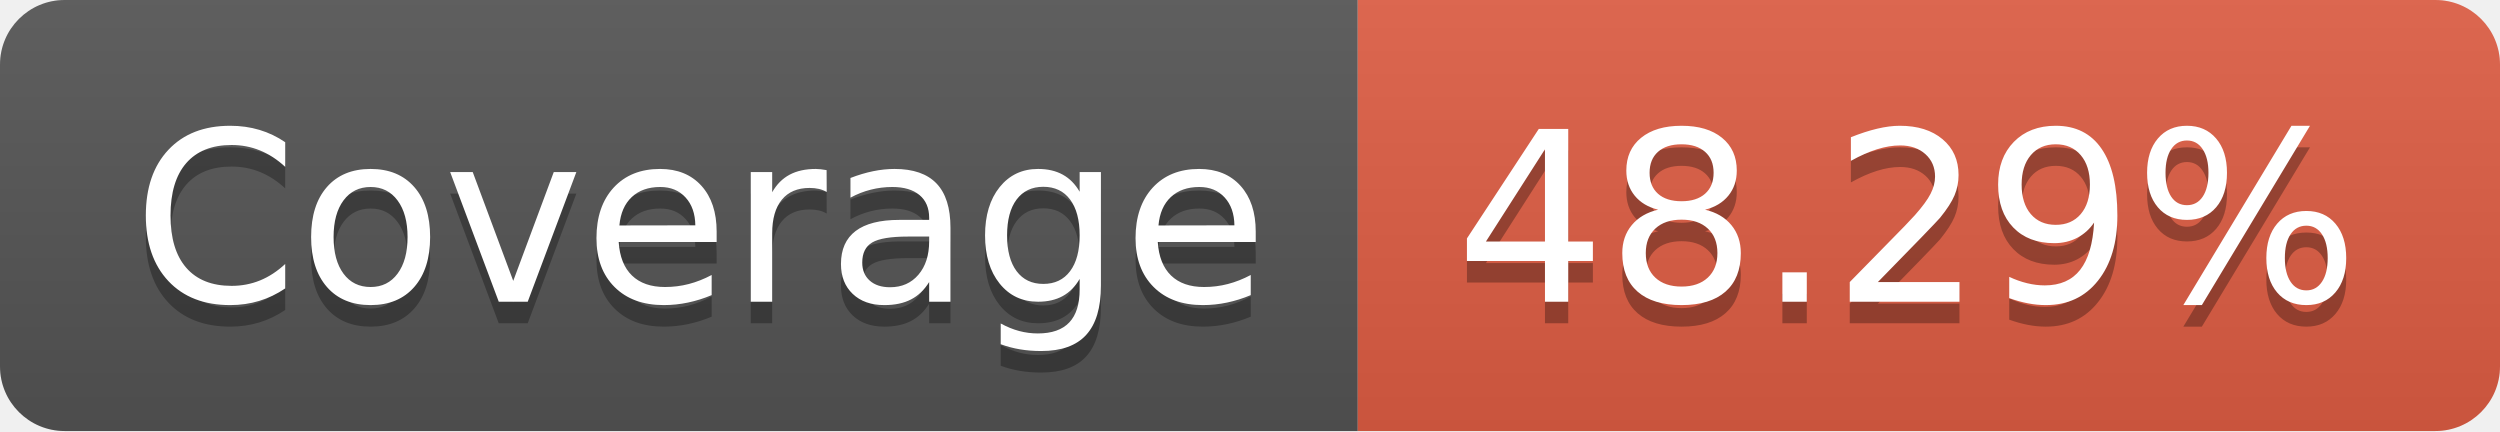
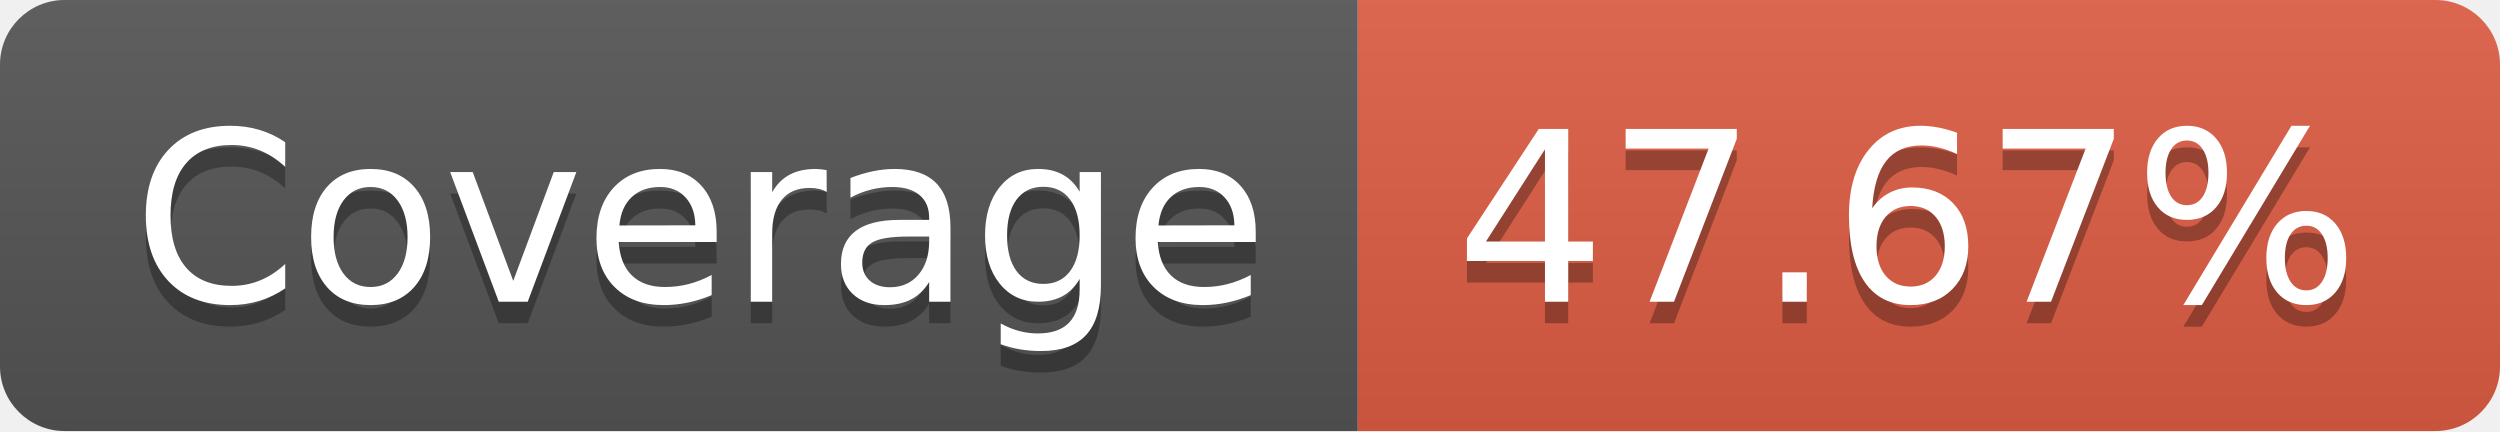
- <svg xmlns="http://www.w3.org/2000/svg" width="116" height="20" role="img" aria-label="Coverage: 48.29%">
+ <svg xmlns="http://www.w3.org/2000/svg" width="116" height="20" role="img" aria-label="Coverage: 47.67%">
  <linearGradient id="s" x2="0" y2="100%">
    <stop offset="0" stop-color="#bbb" stop-opacity=".1" />
    <stop offset="1" stop-opacity=".1" />
  </linearGradient>
  <clipPath id="r">
    <rect width="116" height="20" rx="3" fill="#fff" />
  </clipPath>
  <g clip-path="url(#r)">
    <rect width="63" height="20" fill="#555" />
    <rect x="63" width="53" height="20" fill="#e05d44" />
    <rect width="116" height="20" fill="url(#s)" />
  </g>
  <g fill="#fff" text-anchor="middle" font-family="Verdana,Geneva,DejaVu Sans,sans-serif" text-rendering="geometricPrecision" font-size="110">
    <text aria-hidden="true" x="325" y="150" fill="#010101" fill-opacity=".3" transform="scale(.1)" textLength="530">Coverage</text>
    <text x="325" y="140" transform="scale(.1)" fill="#fff" textLength="530">Coverage</text>
-     <text aria-hidden="true" x="885" y="150" fill="#010101" fill-opacity=".3" transform="scale(.1)" textLength="430">48.29%</text>
-     <text x="885" y="140" transform="scale(.1)" fill="#fff" textLength="430">48.29%</text>
+     <text aria-hidden="true" x="885" y="150" fill="#010101" fill-opacity=".3" transform="scale(.1)" textLength="430">47.67%</text>
+     <text x="885" y="140" transform="scale(.1)" fill="#fff" textLength="430">47.67%</text>
  </g>
</svg>
